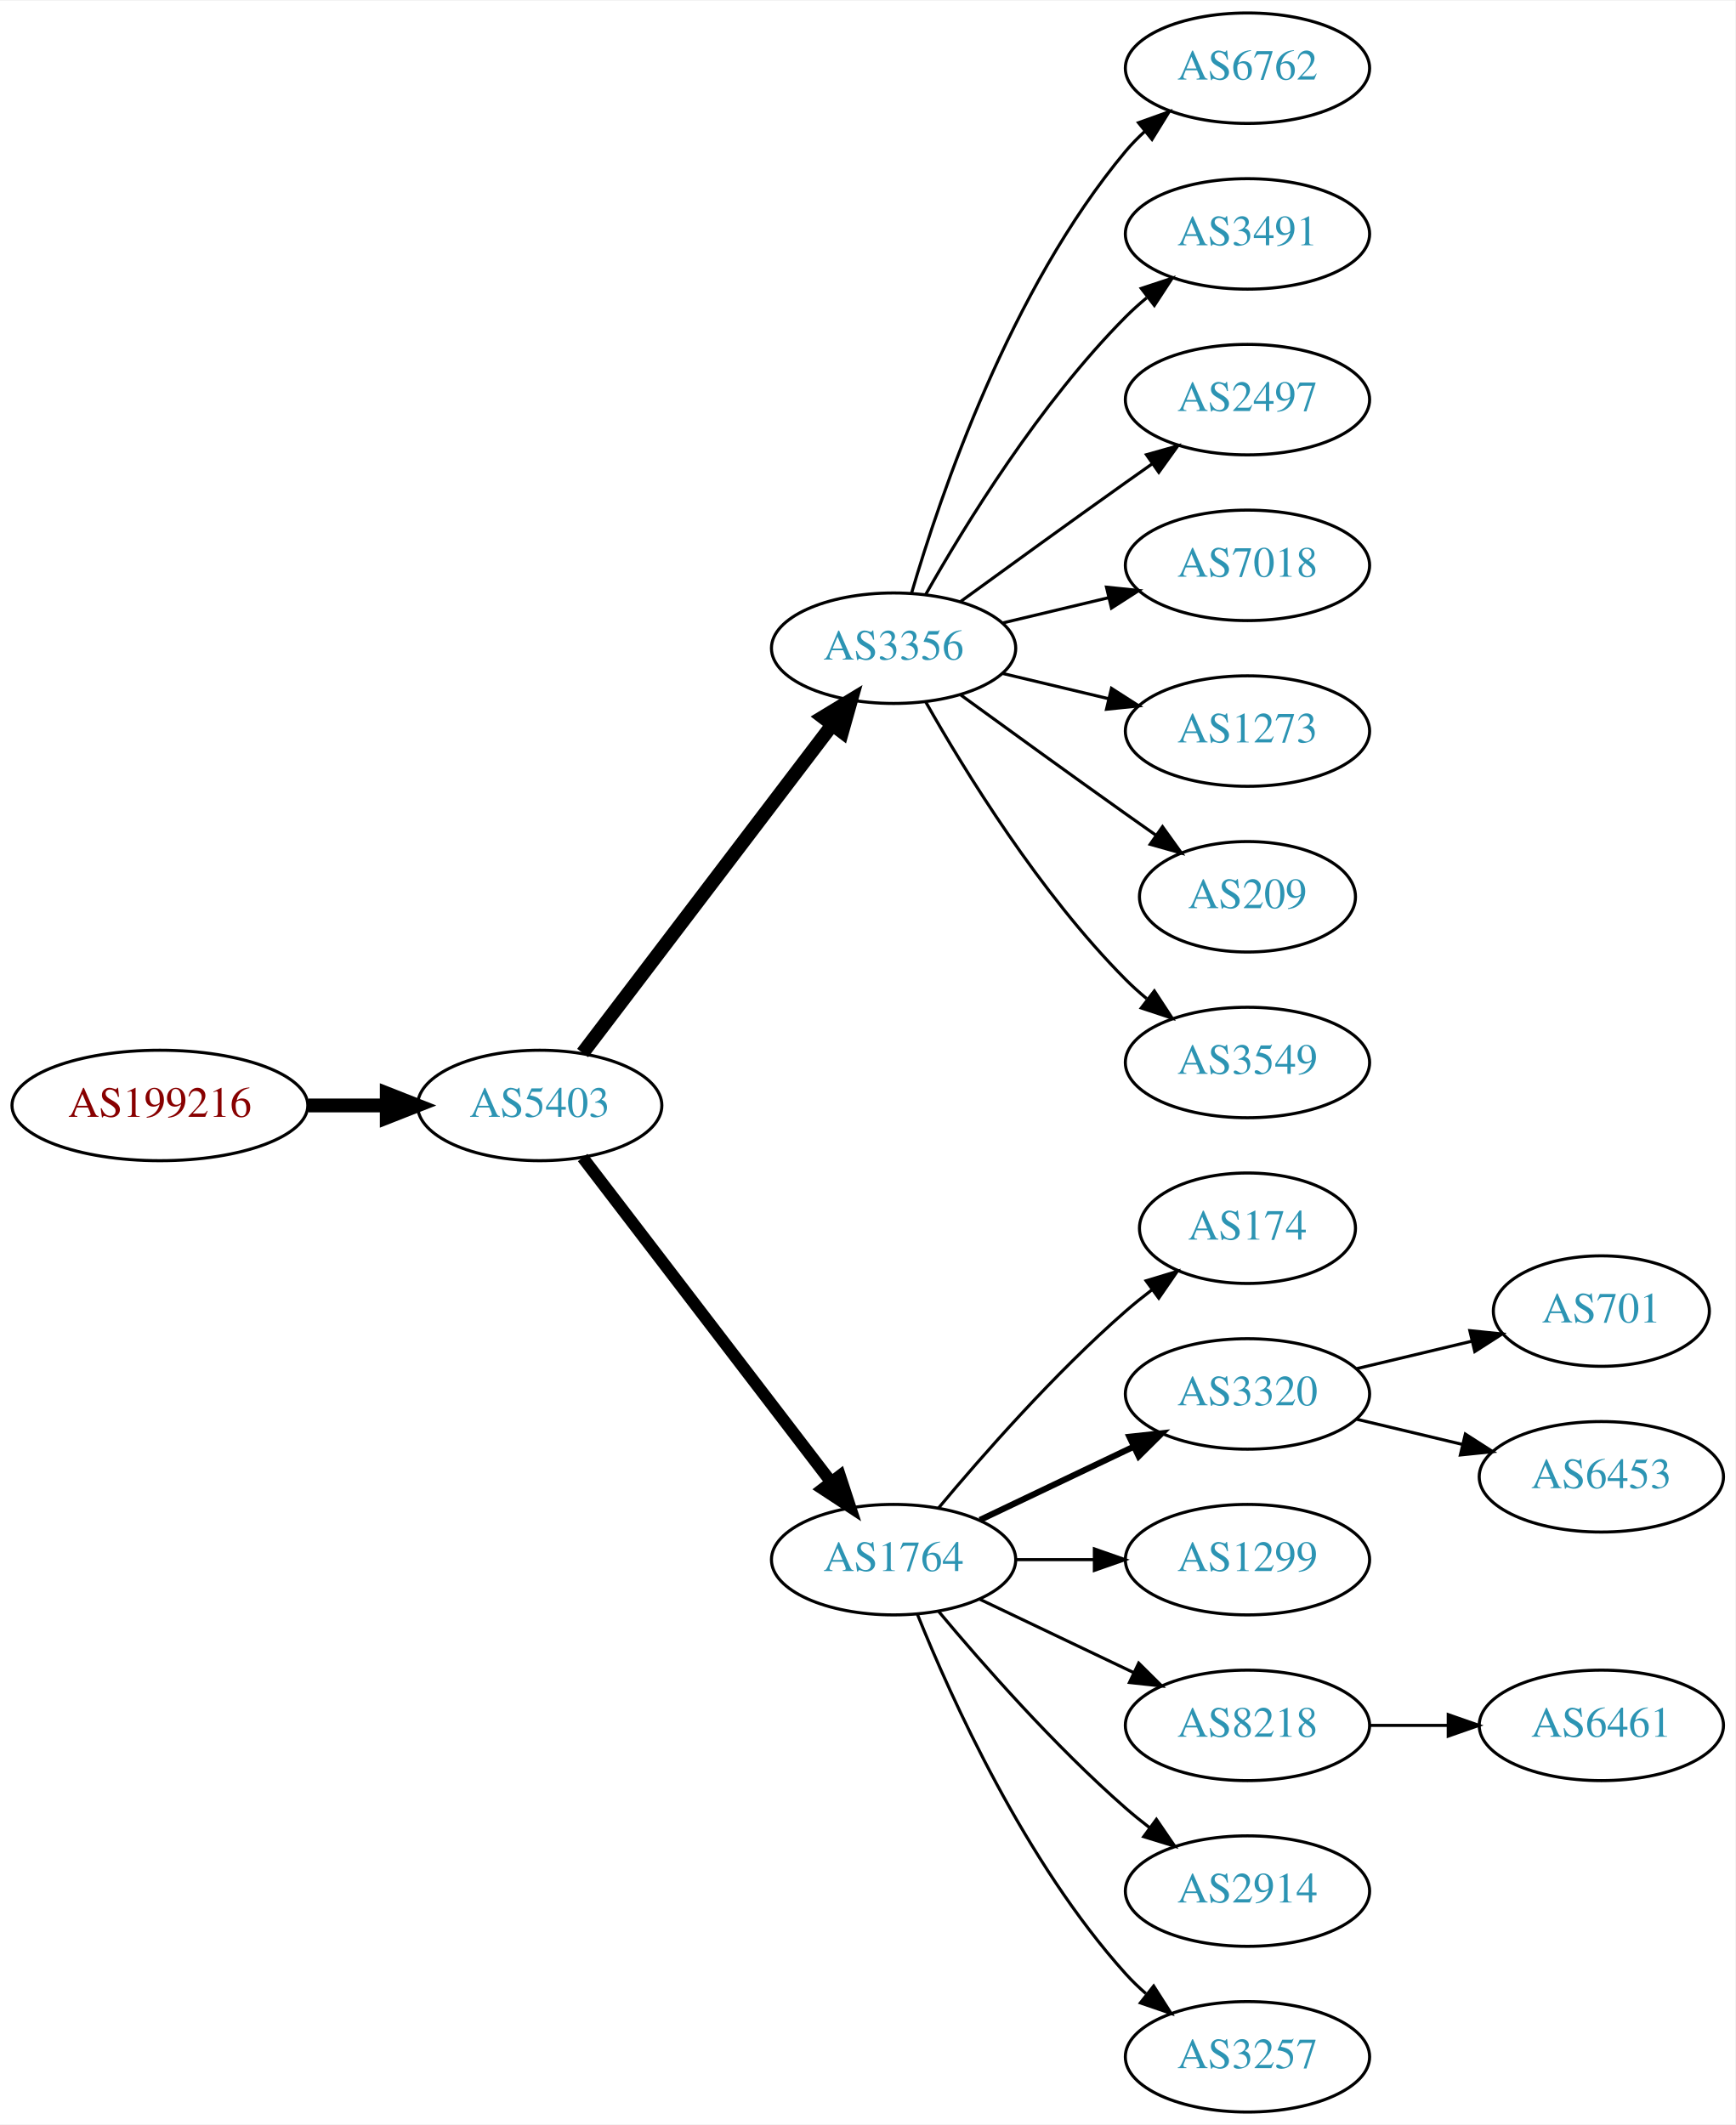
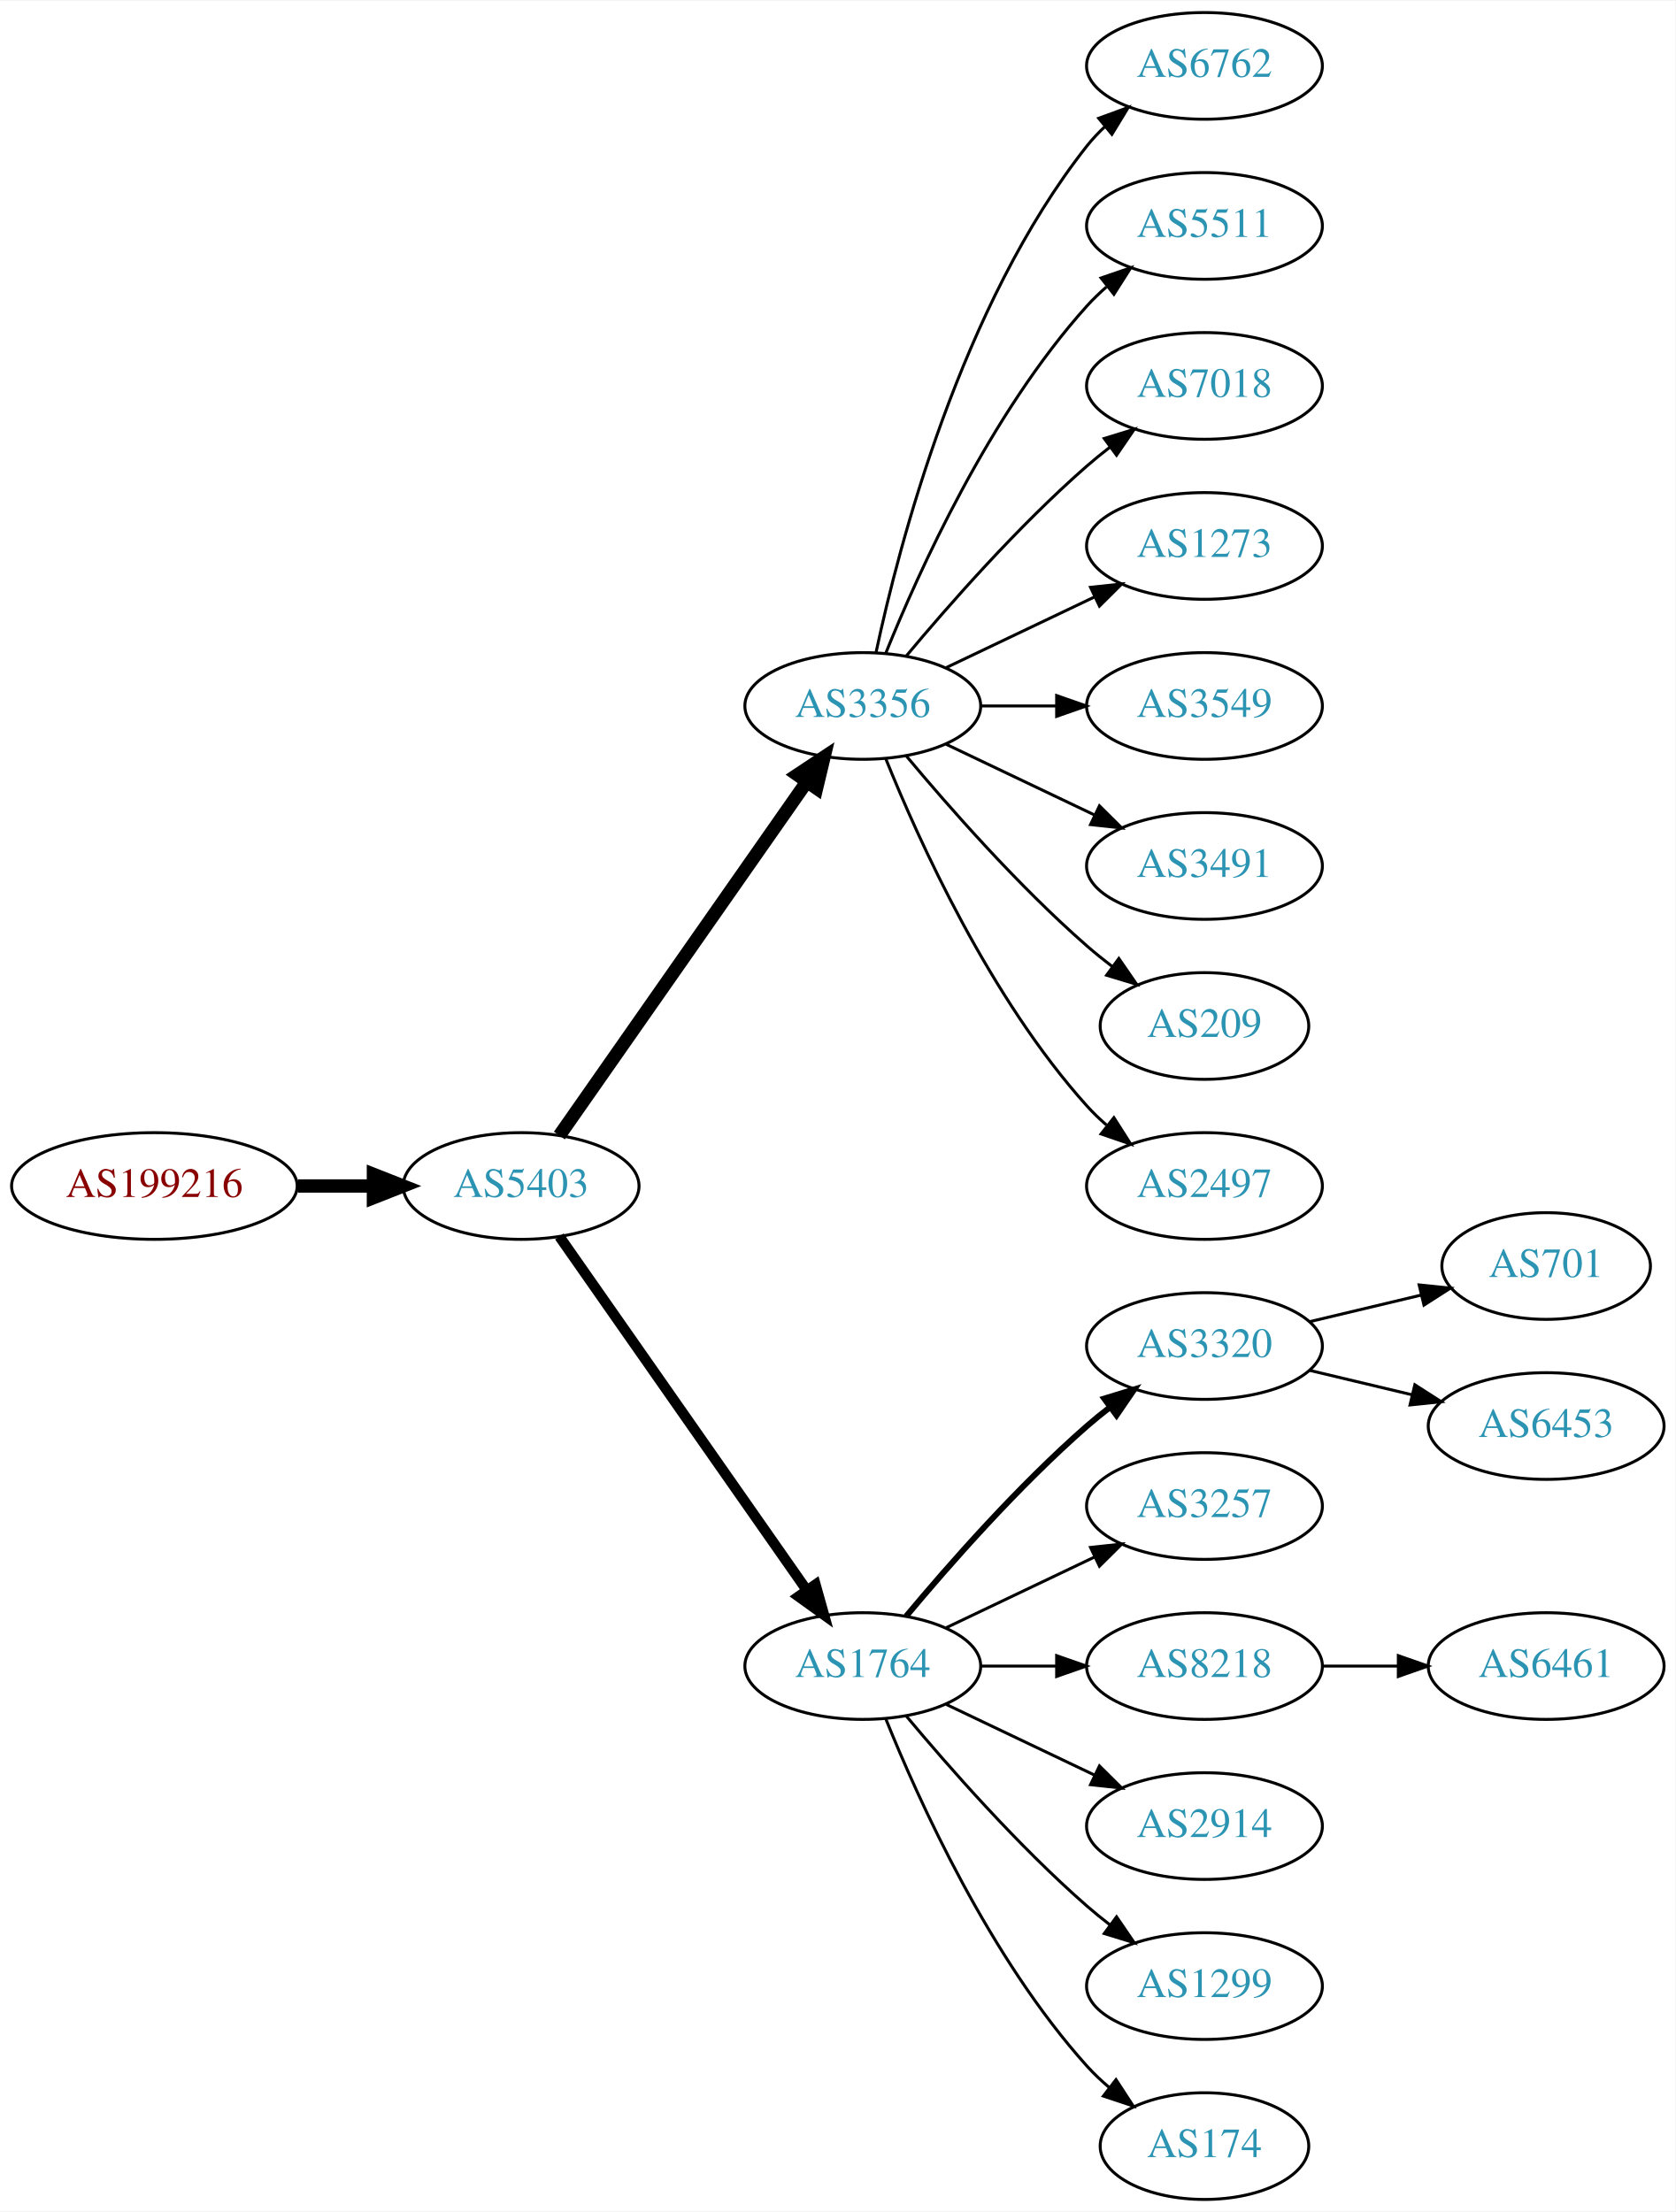
- <svg xmlns="http://www.w3.org/2000/svg" xmlns:xlink="http://www.w3.org/1999/xlink" width="565pt" height="692pt" viewBox="0.00 0.00 565.36 692.00">
-   <g id="graph0" class="graph" transform="scale(1 1) rotate(0) translate(4 688)">
-     <polygon fill="white" stroke="none" points="-4,4 -4,-688 561.363,-688 561.363,4 -4,4" />
+ <svg xmlns="http://www.w3.org/2000/svg" xmlns:xlink="http://www.w3.org/1999/xlink" width="565pt" height="746pt" viewBox="0.00 0.00 565.36 746.00">
+   <g id="graph0" class="graph" transform="scale(1 1) rotate(0) translate(4 742)">
+     <polygon fill="white" stroke="none" points="-4,4 -4,-742 561.363,-742 561.363,4 -4,4" />
    <g id="node1" class="node">
      <g id="a_node1">
        <a xlink:href="/asn/199216" xlink:title="AS199216 ~ Compass-Verlag GmbH [AT]">
-           <ellipse fill="#ffffff" stroke="black" cx="48.096" cy="-328" rx="48.192" ry="18" />
-           <text text-anchor="middle" x="48.096" y="-324.3" font-family="Times,serif" font-size="14.00" fill="#880000">AS199216</text>
+           <ellipse fill="#ffffff" stroke="black" cx="48.096" cy="-342" rx="48.192" ry="18" />
+           <text text-anchor="middle" x="48.096" y="-338.3" font-family="Times,serif" font-size="14.00" fill="#880000">AS199216</text>
        </a>
      </g>
    </g>
    <g id="node2" class="node">
      <g id="a_node2">
        <a xlink:href="/asn/5403" xlink:title="AS5403 ~ AS5403 [AT]">
-           <ellipse fill="#ffffff" stroke="black" cx="171.838" cy="-328" rx="39.794" ry="18" />
-           <text text-anchor="middle" x="171.838" y="-324.3" font-family="Times,serif" font-size="14.00" fill="#2c94b3">AS5403</text>
+           <ellipse fill="#ffffff" stroke="black" cx="171.838" cy="-342" rx="39.794" ry="18" />
+           <text text-anchor="middle" x="171.838" y="-338.3" font-family="Times,serif" font-size="14.00" fill="#2c94b3">AS5403</text>
        </a>
      </g>
    </g>
    <g id="edge1" class="edge">
-       <path fill="none" stroke="black" stroke-width="4.5" d="M96.513,-328C104.867,-328 113.577,-328 121.969,-328" />
-       <polygon fill="black" stroke="black" stroke-width="4.5" points="122.004,-331.938 132.004,-328 122.004,-324.063 122.004,-331.938" />
+       <path fill="none" stroke="black" stroke-width="4.5" d="M96.513,-342C104.867,-342 113.577,-342 121.969,-342" />
+       <polygon fill="black" stroke="black" stroke-width="4.5" points="122.004,-345.938 132.004,-342 122.004,-338.063 122.004,-345.938" />
    </g>
    <g id="node3" class="node">
      <g id="a_node3">
        <a xlink:href="/asn/3356" xlink:title="AS3356 ~ Level 3 Parent, LLC [US]">
-           <ellipse fill="#ffffff" stroke="black" cx="287.131" cy="-477" rx="39.794" ry="18" />
-           <text text-anchor="middle" x="287.131" y="-473.3" font-family="Times,serif" font-size="14.00" fill="#2c94b3">AS3356</text>
+           <ellipse fill="#ffffff" stroke="black" cx="287.131" cy="-504" rx="39.794" ry="18" />
+           <text text-anchor="middle" x="287.131" y="-500.3" font-family="Times,serif" font-size="14.00" fill="#2c94b3">AS3356</text>
        </a>
      </g>
    </g>
    <g id="edge2" class="edge">
-       <path fill="none" stroke="black" stroke-width="4.5" d="M185.834,-345.092C205.81,-371.364 244.161,-421.802 267.217,-452.125" />
-       <polygon fill="black" stroke="black" stroke-width="4.5" points="264.099,-454.53 273.286,-460.107 270.368,-449.764 264.099,-454.53" />
+       <path fill="none" stroke="black" stroke-width="4.5" d="M184.748,-359.031C204.67,-387.517 244.859,-444.985 268.209,-478.374" />
+       <polygon fill="black" stroke="black" stroke-width="4.5" points="265.082,-480.772 274.039,-486.71 271.535,-476.258 265.082,-480.772" />
    </g>
    <g id="node4" class="node">
      <g id="a_node4">
        <a xlink:href="/asn/1764" xlink:title="AS1764 ~ NEXTLAYER-AS [AT]">
          <ellipse fill="#ffffff" stroke="black" cx="287.131" cy="-180" rx="39.794" ry="18" />
          <text text-anchor="middle" x="287.131" y="-176.3" font-family="Times,serif" font-size="14.00" fill="#2c94b3">AS1764</text>
        </a>
      </g>
    </g>
    <g id="edge3" class="edge">
-       <path fill="none" stroke="black" stroke-width="3.938" d="M185.834,-311.023C205.704,-285.066 243.753,-235.36 266.848,-205.191" />
-       <polygon fill="black" stroke="black" stroke-width="3.938" points="269.638,-207.303 272.937,-197.235 264.08,-203.048 269.638,-207.303" />
+       <path fill="none" stroke="black" stroke-width="3.5" d="M184.748,-324.969C204.67,-296.483 244.859,-239.015 268.209,-205.626" />
+       <polygon fill="black" stroke="black" stroke-width="3.5" points="271.176,-207.491 274.039,-197.29 265.44,-203.479 271.176,-207.491" />
+     </g>
+     <g id="node5" class="node">
+       <g id="a_node5">
+         <a xlink:href="/asn/6762" xlink:title="AS6762 ~ TELECOM ITALIA SPARKLE S.p.A. [IT]">
+           <ellipse fill="#ffffff" stroke="black" cx="402.424" cy="-720" rx="39.794" ry="18" />
+           <text text-anchor="middle" x="402.424" y="-716.3" font-family="Times,serif" font-size="14.00" fill="#2c94b3">AS6762</text>
+         </a>
+       </g>
+     </g>
+     <g id="edge4" class="edge">
+       <path fill="none" stroke="black" d="M291.621,-522.16C299.252,-558.03 320.244,-639.155 362.777,-693 364.585,-695.288 366.638,-697.462 368.832,-699.51" />
+       <polygon fill="black" stroke="black" points="366.743,-702.323 376.692,-705.966 371.186,-696.914 366.743,-702.323" />
+     </g>
+     <g id="node6" class="node">
+       <g id="a_node6">
+         <a xlink:href="/asn/5511" xlink:title="AS5511 ~ Orange S.A. [FR]">
+           <ellipse fill="#ffffff" stroke="black" cx="402.424" cy="-666" rx="39.794" ry="18" />
+           <text text-anchor="middle" x="402.424" y="-662.3" font-family="Times,serif" font-size="14.00" fill="#2c94b3">AS5511</text>
+         </a>
+       </g>
+     </g>
+     <g id="edge5" class="edge">
+       <path fill="none" stroke="black" d="M294.879,-521.787C305.93,-549.243 329.983,-602.578 362.777,-639 364.78,-641.224 366.999,-643.363 369.331,-645.397" />
+       <polygon fill="black" stroke="black" points="367.529,-648.433 377.55,-651.873 371.862,-642.935 367.529,-648.433" />
+     </g>
+     <g id="node7" class="node">
+       <g id="a_node7">
+         <a xlink:href="/asn/7018" xlink:title="AS7018 ~ AT&amp;T Services, Inc. [US]">
+           <ellipse fill="#ffffff" stroke="black" cx="402.424" cy="-612" rx="39.794" ry="18" />
+           <text text-anchor="middle" x="402.424" y="-608.3" font-family="Times,serif" font-size="14.00" fill="#2c94b3">AS7018</text>
+         </a>
+       </g>
+     </g>
+     <g id="edge6" class="edge">
+       <path fill="none" stroke="black" d="M301.761,-520.817C316.044,-537.929 339.59,-564.745 362.777,-585 365.243,-587.154 367.882,-589.294 370.579,-591.372" />
+       <polygon fill="black" stroke="black" points="368.604,-594.264 378.733,-597.37 372.752,-588.625 368.604,-594.264" />
+     </g>
+     <g id="node8" class="node">
+       <g id="a_node8">
+         <a xlink:href="/asn/1273" xlink:title="AS1273 ~ Vodafone Group PLC [EU]">
+           <ellipse fill="#ffffff" stroke="black" cx="402.424" cy="-558" rx="39.794" ry="18" />
+           <text text-anchor="middle" x="402.424" y="-554.3" font-family="Times,serif" font-size="14.00" fill="#2c94b3">AS1273</text>
+         </a>
+       </g>
+     </g>
+     <g id="edge7" class="edge">
+       <path fill="none" stroke="black" d="M315.267,-516.934C330.261,-524.081 349.082,-533.052 365.306,-540.785" />
+       <polygon fill="black" stroke="black" points="363.976,-544.028 374.509,-545.171 366.988,-537.709 363.976,-544.028" />
+     </g>
+     <g id="node9" class="node">
+       <g id="a_node9">
+         <a xlink:href="/asn/3549" xlink:title="AS3549 ~ Level 3 Parent, LLC [US]">
+           <ellipse fill="#ffffff" stroke="black" cx="402.424" cy="-504" rx="39.794" ry="18" />
+           <text text-anchor="middle" x="402.424" y="-500.3" font-family="Times,serif" font-size="14.00" fill="#2c94b3">AS3549</text>
+         </a>
+       </g>
+     </g>
+     <g id="edge8" class="edge">
+       <path fill="none" stroke="black" d="M326.803,-504C335.006,-504 343.77,-504 352.302,-504" />
+       <polygon fill="black" stroke="black" points="352.541,-507.5 362.541,-504 352.541,-500.5 352.541,-507.5" />
+     </g>
+     <g id="node10" class="node">
+       <g id="a_node10">
+         <a xlink:href="/asn/3491" xlink:title="AS3491 ~ PCCW Global, Inc. [US]">
+           <ellipse fill="#ffffff" stroke="black" cx="402.424" cy="-450" rx="39.794" ry="18" />
+           <text text-anchor="middle" x="402.424" y="-446.3" font-family="Times,serif" font-size="14.00" fill="#2c94b3">AS3491</text>
+         </a>
+       </g>
+     </g>
+     <g id="edge9" class="edge">
+       <path fill="none" stroke="black" d="M315.267,-491.066C330.261,-483.919 349.082,-474.948 365.306,-467.215" />
+       <polygon fill="black" stroke="black" points="366.988,-470.291 374.509,-462.829 363.976,-463.972 366.988,-470.291" />
    </g>
    <g id="node11" class="node">
      <g id="a_node11">
-         <a xlink:href="/asn/6762" xlink:title="AS6762 ~ TELECOM ITALIA SPARKLE S.p.A. [IT]">
-           <ellipse fill="#ffffff" stroke="black" cx="402.424" cy="-666" rx="39.794" ry="18" />
-           <text text-anchor="middle" x="402.424" y="-662.3" font-family="Times,serif" font-size="14.00" fill="#2c94b3">AS6762</text>
-         </a>
-       </g>
-     </g>
-     <g id="edge10" class="edge">
-       <path fill="none" stroke="black" d="M293.005,-495.002C302.319,-526.844 325.136,-593.981 362.777,-639 364.648,-641.237 366.746,-643.374 368.972,-645.396" />
-       <polygon fill="black" stroke="black" points="366.916,-648.234 376.891,-651.804 371.319,-642.793 366.916,-648.234" />
-     </g>
-     <g id="node12" class="node">
-       <g id="a_node12">
-         <a xlink:href="/asn/3491" xlink:title="AS3491 ~ PCCW Global, Inc. [US]">
-           <ellipse fill="#ffffff" stroke="black" cx="402.424" cy="-612" rx="39.794" ry="18" />
-           <text text-anchor="middle" x="402.424" y="-608.3" font-family="Times,serif" font-size="14.00" fill="#2c94b3">AS3491</text>
-         </a>
-       </g>
-     </g>
-     <g id="edge11" class="edge">
-       <path fill="none" stroke="black" d="M297.591,-494.49C310.373,-517.096 334.805,-556.886 362.777,-585 364.888,-587.121 367.184,-589.188 369.57,-591.171" />
-       <polygon fill="black" stroke="black" points="367.822,-594.242 377.885,-597.556 372.085,-588.69 367.822,-594.242" />
-     </g>
-     <g id="node13" class="node">
-       <g id="a_node13">
-         <a xlink:href="/asn/2497" xlink:title="AS2497 ~ Internet Initiative Japan Inc. [JP]">
-           <ellipse fill="#ffffff" stroke="black" cx="402.424" cy="-558" rx="39.794" ry="18" />
-           <text text-anchor="middle" x="402.424" y="-554.3" font-family="Times,serif" font-size="14.00" fill="#2c94b3">AS2497</text>
-         </a>
-       </g>
-     </g>
-     <g id="edge12" class="edge">
-       <path fill="none" stroke="black" d="M308.979,-492.222C323.913,-503.091 344.527,-518.025 362.777,-531 365.598,-533.005 368.541,-535.085 371.489,-537.159" />
-       <polygon fill="black" stroke="black" points="369.516,-540.05 379.714,-542.926 373.535,-534.319 369.516,-540.05" />
-     </g>
-     <g id="node14" class="node">
-       <g id="a_node14">
-         <a xlink:href="/asn/7018" xlink:title="AS7018 ~ AT&amp;T Services, Inc. [US]">
-           <ellipse fill="#ffffff" stroke="black" cx="402.424" cy="-504" rx="39.794" ry="18" />
-           <text text-anchor="middle" x="402.424" y="-500.3" font-family="Times,serif" font-size="14.00" fill="#2c94b3">AS7018</text>
-         </a>
-       </g>
-     </g>
-     <g id="edge13" class="edge">
-       <path fill="none" stroke="black" d="M322.738,-485.248C333.609,-487.838 345.764,-490.735 357.206,-493.462" />
-       <polygon fill="black" stroke="black" points="356.49,-496.889 367.029,-495.803 358.112,-490.08 356.49,-496.889" />
-     </g>
-     <g id="node15" class="node">
-       <g id="a_node15">
-         <a xlink:href="/asn/1273" xlink:title="AS1273 ~ Vodafone Group PLC [EU]">
-           <ellipse fill="#ffffff" stroke="black" cx="402.424" cy="-450" rx="39.794" ry="18" />
-           <text text-anchor="middle" x="402.424" y="-446.3" font-family="Times,serif" font-size="14.00" fill="#2c94b3">AS1273</text>
-         </a>
-       </g>
-     </g>
-     <g id="edge14" class="edge">
-       <path fill="none" stroke="black" d="M322.738,-468.752C333.609,-466.162 345.764,-463.265 357.206,-460.538" />
-       <polygon fill="black" stroke="black" points="358.112,-463.92 367.029,-458.197 356.49,-457.111 358.112,-463.92" />
-     </g>
-     <g id="node16" class="node">
-       <g id="a_node16">
        <a xlink:href="/asn/209" xlink:title="AS209 ~ CenturyLink Communications, LLC [US]">
          <ellipse fill="#ffffff" stroke="black" cx="402.424" cy="-396" rx="35.194" ry="18" />
          <text text-anchor="middle" x="402.424" y="-392.3" font-family="Times,serif" font-size="14.00" fill="#2c94b3">AS209</text>
        </a>
      </g>
    </g>
+     <g id="edge10" class="edge">
+       <path fill="none" stroke="black" d="M301.761,-487.183C316.044,-470.071 339.59,-443.255 362.777,-423 365.447,-420.668 368.32,-418.352 371.25,-416.114" />
+       <polygon fill="black" stroke="black" points="373.528,-418.784 379.542,-410.061 369.401,-413.13 373.528,-418.784" />
+     </g>
+     <g id="node12" class="node">
+       <g id="a_node12">
+         <a xlink:href="/asn/2497" xlink:title="AS2497 ~ Internet Initiative Japan Inc. [JP]">
+           <ellipse fill="#ffffff" stroke="black" cx="402.424" cy="-342" rx="39.794" ry="18" />
+           <text text-anchor="middle" x="402.424" y="-338.3" font-family="Times,serif" font-size="14.00" fill="#2c94b3">AS2497</text>
+         </a>
+       </g>
+     </g>
+     <g id="edge11" class="edge">
+       <path fill="none" stroke="black" d="M294.879,-486.213C305.93,-458.757 329.983,-405.422 362.777,-369 364.78,-366.776 366.999,-364.637 369.331,-362.603" />
+       <polygon fill="black" stroke="black" points="371.862,-365.065 377.55,-356.127 367.529,-359.567 371.862,-365.065" />
+     </g>
+     <g id="node13" class="node">
+       <g id="a_node13">
+         <a xlink:href="/asn/3320" xlink:title="AS3320 ~ DTAG [DE]">
+           <ellipse fill="#ffffff" stroke="black" cx="402.424" cy="-288" rx="39.794" ry="18" />
+           <text text-anchor="middle" x="402.424" y="-284.3" font-family="Times,serif" font-size="14.00" fill="#2c94b3">AS3320</text>
+         </a>
+       </g>
+     </g>
+     <g id="edge12" class="edge">
+       <path fill="none" stroke="black" stroke-width="2" d="M301.761,-196.817C316.044,-213.929 339.59,-240.745 362.777,-261 365.243,-263.154 367.882,-265.294 370.579,-267.372" />
+       <polygon fill="black" stroke="black" stroke-width="2" points="368.604,-270.264 378.733,-273.37 372.752,-264.625 368.604,-270.264" />
+     </g>
+     <g id="node14" class="node">
+       <g id="a_node14">
+         <a xlink:href="/asn/3257" xlink:title="AS3257 ~ GTT [DE]">
+           <ellipse fill="#ffffff" stroke="black" cx="402.424" cy="-234" rx="39.794" ry="18" />
+           <text text-anchor="middle" x="402.424" y="-230.3" font-family="Times,serif" font-size="14.00" fill="#2c94b3">AS3257</text>
+         </a>
+       </g>
+     </g>
+     <g id="edge13" class="edge">
+       <path fill="none" stroke="black" d="M315.267,-192.934C330.261,-200.081 349.082,-209.052 365.306,-216.785" />
+       <polygon fill="black" stroke="black" points="363.976,-220.028 374.509,-221.171 366.988,-213.709 363.976,-220.028" />
+     </g>
+     <g id="node15" class="node">
+       <g id="a_node15">
+         <a xlink:href="/asn/8218" xlink:title="AS8218 ~ legacy Neotelecoms [FR]">
+           <ellipse fill="#ffffff" stroke="black" cx="402.424" cy="-180" rx="39.794" ry="18" />
+           <text text-anchor="middle" x="402.424" y="-176.3" font-family="Times,serif" font-size="14.00" fill="#2c94b3">AS8218</text>
+         </a>
+       </g>
+     </g>
+     <g id="edge14" class="edge">
+       <path fill="none" stroke="black" d="M326.803,-180C335.006,-180 343.77,-180 352.302,-180" />
+       <polygon fill="black" stroke="black" points="352.541,-183.5 362.541,-180 352.541,-176.5 352.541,-183.5" />
+     </g>
+     <g id="node16" class="node">
+       <g id="a_node16">
+         <a xlink:href="/asn/2914" xlink:title="AS2914 ~ NTT America, Inc. [US]">
+           <ellipse fill="#ffffff" stroke="black" cx="402.424" cy="-126" rx="39.794" ry="18" />
+           <text text-anchor="middle" x="402.424" y="-122.3" font-family="Times,serif" font-size="14.00" fill="#2c94b3">AS2914</text>
+         </a>
+       </g>
+     </g>
    <g id="edge15" class="edge">
-       <path fill="none" stroke="black" d="M308.979,-461.778C323.913,-450.909 344.527,-435.975 362.777,-423 365.988,-420.718 369.357,-418.339 372.711,-415.982" />
-       <polygon fill="black" stroke="black" points="374.74,-418.834 380.922,-410.23 370.723,-413.101 374.74,-418.834" />
+       <path fill="none" stroke="black" d="M315.267,-167.066C330.261,-159.919 349.082,-150.948 365.306,-143.215" />
+       <polygon fill="black" stroke="black" points="366.988,-146.291 374.509,-138.829 363.976,-139.972 366.988,-146.291" />
    </g>
    <g id="node17" class="node">
      <g id="a_node17">
-         <a xlink:href="/asn/3549" xlink:title="AS3549 ~ Level 3 Parent, LLC [US]">
-           <ellipse fill="#ffffff" stroke="black" cx="402.424" cy="-342" rx="39.794" ry="18" />
-           <text text-anchor="middle" x="402.424" y="-338.3" font-family="Times,serif" font-size="14.00" fill="#2c94b3">AS3549</text>
+         <a xlink:href="/asn/1299" xlink:title="AS1299 ~ Telia Carrier [EU]">
+           <ellipse fill="#ffffff" stroke="black" cx="402.424" cy="-72" rx="39.794" ry="18" />
+           <text text-anchor="middle" x="402.424" y="-68.3" font-family="Times,serif" font-size="14.00" fill="#2c94b3">AS1299</text>
        </a>
      </g>
    </g>
    <g id="edge16" class="edge">
-       <path fill="none" stroke="black" d="M297.591,-459.51C310.373,-436.904 334.805,-397.114 362.777,-369 364.888,-366.879 367.184,-364.812 369.57,-362.829" />
-       <polygon fill="black" stroke="black" points="372.085,-365.31 377.885,-356.444 367.822,-359.758 372.085,-365.31" />
-     </g>
-     <g id="node5" class="node">
-       <g id="a_node5">
-         <a xlink:href="/asn/174" xlink:title="AS174 ~ Cogent Communications [US]">
-           <ellipse fill="#ffffff" stroke="black" cx="402.424" cy="-288" rx="35.194" ry="18" />
-           <text text-anchor="middle" x="402.424" y="-284.3" font-family="Times,serif" font-size="14.00" fill="#2c94b3">AS174</text>
-         </a>
-       </g>
-     </g>
-     <g id="edge4" class="edge">
-       <path fill="none" stroke="black" d="M301.761,-196.817C316.044,-213.929 339.59,-240.745 362.777,-261 365.447,-263.332 368.32,-265.648 371.25,-267.886" />
-       <polygon fill="black" stroke="black" points="369.401,-270.87 379.542,-273.939 373.528,-265.216 369.401,-270.87" />
-     </g>
-     <g id="node6" class="node">
-       <g id="a_node6">
-         <a xlink:href="/asn/3320" xlink:title="AS3320 ~ DTAG [DE]">
-           <ellipse fill="#ffffff" stroke="black" cx="402.424" cy="-234" rx="39.794" ry="18" />
-           <text text-anchor="middle" x="402.424" y="-230.3" font-family="Times,serif" font-size="14.00" fill="#2c94b3">AS3320</text>
-         </a>
-       </g>
-     </g>
-     <g id="edge5" class="edge">
-       <path fill="none" stroke="black" stroke-width="2" d="M315.267,-192.934C330.261,-200.081 349.082,-209.052 365.306,-216.785" />
-       <polygon fill="black" stroke="black" stroke-width="2" points="363.976,-220.028 374.509,-221.171 366.988,-213.709 363.976,-220.028" />
-     </g>
-     <g id="node7" class="node">
-       <g id="a_node7">
-         <a xlink:href="/asn/1299" xlink:title="AS1299 ~ Telia Carrier [EU]">
-           <ellipse fill="#ffffff" stroke="black" cx="402.424" cy="-180" rx="39.794" ry="18" />
-           <text text-anchor="middle" x="402.424" y="-176.3" font-family="Times,serif" font-size="14.00" fill="#2c94b3">AS1299</text>
-         </a>
-       </g>
-     </g>
-     <g id="edge6" class="edge">
-       <path fill="none" stroke="black" d="M326.803,-180C335.006,-180 343.77,-180 352.302,-180" />
-       <polygon fill="black" stroke="black" points="352.541,-183.5 362.541,-180 352.541,-176.5 352.541,-183.5" />
-     </g>
-     <g id="node8" class="node">
-       <g id="a_node8">
-         <a xlink:href="/asn/8218" xlink:title="AS8218 ~ legacy Neotelecoms [FR]">
-           <ellipse fill="#ffffff" stroke="black" cx="402.424" cy="-126" rx="39.794" ry="18" />
-           <text text-anchor="middle" x="402.424" y="-122.3" font-family="Times,serif" font-size="14.00" fill="#2c94b3">AS8218</text>
-         </a>
-       </g>
-     </g>
-     <g id="edge7" class="edge">
-       <path fill="none" stroke="black" d="M315.267,-167.066C330.261,-159.919 349.082,-150.948 365.306,-143.215" />
-       <polygon fill="black" stroke="black" points="366.988,-146.291 374.509,-138.829 363.976,-139.972 366.988,-146.291" />
-     </g>
-     <g id="node9" class="node">
-       <g id="a_node9">
-         <a xlink:href="/asn/2914" xlink:title="AS2914 ~ NTT America, Inc. [US]">
-           <ellipse fill="#ffffff" stroke="black" cx="402.424" cy="-72" rx="39.794" ry="18" />
-           <text text-anchor="middle" x="402.424" y="-68.3" font-family="Times,serif" font-size="14.00" fill="#2c94b3">AS2914</text>
-         </a>
-       </g>
-     </g>
-     <g id="edge8" class="edge">
      <path fill="none" stroke="black" d="M301.761,-163.183C316.044,-146.071 339.59,-119.255 362.777,-99 365.243,-96.846 367.882,-94.706 370.579,-92.628" />
      <polygon fill="black" stroke="black" points="372.752,-95.375 378.733,-86.63 368.604,-89.736 372.752,-95.375" />
    </g>
-     <g id="node10" class="node">
-       <g id="a_node10">
-         <a xlink:href="/asn/3257" xlink:title="AS3257 ~ GTT [DE]">
-           <ellipse fill="#ffffff" stroke="black" cx="402.424" cy="-18" rx="39.794" ry="18" />
-           <text text-anchor="middle" x="402.424" y="-14.3" font-family="Times,serif" font-size="14.00" fill="#2c94b3">AS3257</text>
-         </a>
-       </g>
-     </g>
-     <g id="edge9" class="edge">
-       <path fill="none" stroke="black" d="M294.879,-162.213C305.93,-134.757 329.983,-81.422 362.777,-45 364.78,-42.776 366.999,-40.637 369.331,-38.603" />
-       <polygon fill="black" stroke="black" points="371.862,-41.065 377.55,-32.127 367.529,-35.567 371.862,-41.065" />
-     </g>
    <g id="node18" class="node">
      <g id="a_node18">
-         <a xlink:href="/asn/701" xlink:title="AS701 ~ UUNET [US]">
-           <ellipse fill="#ffffff" stroke="black" cx="517.717" cy="-261" rx="35.194" ry="18" />
-           <text text-anchor="middle" x="517.717" y="-257.3" font-family="Times,serif" font-size="14.00" fill="#2c94b3">AS701</text>
+         <a xlink:href="/asn/174" xlink:title="AS174 ~ Cogent Communications [US]">
+           <ellipse fill="#ffffff" stroke="black" cx="402.424" cy="-18" rx="35.194" ry="18" />
+           <text text-anchor="middle" x="402.424" y="-14.3" font-family="Times,serif" font-size="14.00" fill="#2c94b3">AS174</text>
        </a>
      </g>
    </g>
    <g id="edge17" class="edge">
-       <path fill="none" stroke="black" d="M438.031,-242.248C449.826,-245.058 463.13,-248.229 475.398,-251.153" />
-       <polygon fill="black" stroke="black" points="474.864,-254.624 485.403,-253.537 476.487,-247.814 474.864,-254.624" />
+       <path fill="none" stroke="black" d="M294.879,-162.213C305.93,-134.757 329.983,-81.422 362.777,-45 365.093,-42.428 367.698,-39.969 370.433,-37.657" />
+       <polygon fill="black" stroke="black" points="372.572,-40.428 378.357,-31.552 368.299,-34.883 372.572,-40.428" />
    </g>
    <g id="node19" class="node">
      <g id="a_node19">
-         <a xlink:href="/asn/6453" xlink:title="AS6453 ~ TATA COMMUNICATIONS (AMERICA) INC [US]">
-           <ellipse fill="#ffffff" stroke="black" cx="517.717" cy="-207" rx="39.794" ry="18" />
-           <text text-anchor="middle" x="517.717" y="-203.3" font-family="Times,serif" font-size="14.00" fill="#2c94b3">AS6453</text>
+         <a xlink:href="/asn/701" xlink:title="AS701 ~ UUNET [US]">
+           <ellipse fill="#ffffff" stroke="black" cx="517.717" cy="-315" rx="35.194" ry="18" />
+           <text text-anchor="middle" x="517.717" y="-311.3" font-family="Times,serif" font-size="14.00" fill="#2c94b3">AS701</text>
        </a>
      </g>
    </g>
    <g id="edge18" class="edge">
-       <path fill="none" stroke="black" d="M438.031,-225.752C448.902,-223.162 461.057,-220.265 472.499,-217.538" />
-       <polygon fill="black" stroke="black" points="473.405,-220.92 482.322,-215.197 471.783,-214.111 473.405,-220.92" />
+       <path fill="none" stroke="black" d="M438.031,-296.248C449.826,-299.058 463.13,-302.229 475.398,-305.153" />
+       <polygon fill="black" stroke="black" points="474.864,-308.624 485.403,-307.537 476.487,-301.814 474.864,-308.624" />
    </g>
    <g id="node20" class="node">
      <g id="a_node20">
+         <a xlink:href="/asn/6453" xlink:title="AS6453 ~ TATA COMMUNICATIONS (AMERICA) INC [US]">
+           <ellipse fill="#ffffff" stroke="black" cx="517.717" cy="-261" rx="39.794" ry="18" />
+           <text text-anchor="middle" x="517.717" y="-257.3" font-family="Times,serif" font-size="14.00" fill="#2c94b3">AS6453</text>
+         </a>
+       </g>
+     </g>
+     <g id="edge19" class="edge">
+       <path fill="none" stroke="black" d="M438.031,-279.752C448.902,-277.162 461.057,-274.265 472.499,-271.538" />
+       <polygon fill="black" stroke="black" points="473.405,-274.92 482.322,-269.197 471.783,-268.111 473.405,-274.92" />
+     </g>
+     <g id="node21" class="node">
+       <g id="a_node21">
        <a xlink:href="/asn/6461" xlink:title="AS6461 ~ Zayo Bandwidth [US]">
-           <ellipse fill="#ffffff" stroke="black" cx="517.717" cy="-126" rx="39.794" ry="18" />
-           <text text-anchor="middle" x="517.717" y="-122.3" font-family="Times,serif" font-size="14.00" fill="#2c94b3">AS6461</text>
-         </a>
-       </g>
-     </g>
-     <g id="edge19" class="edge">
-       <path fill="none" stroke="black" d="M442.096,-126C450.299,-126 459.063,-126 467.595,-126" />
-       <polygon fill="black" stroke="black" points="467.834,-129.5 477.834,-126 467.834,-122.5 467.834,-129.5" />
+           <ellipse fill="#ffffff" stroke="black" cx="517.717" cy="-180" rx="39.794" ry="18" />
+           <text text-anchor="middle" x="517.717" y="-176.3" font-family="Times,serif" font-size="14.00" fill="#2c94b3">AS6461</text>
+         </a>
+       </g>
+     </g>
+     <g id="edge20" class="edge">
+       <path fill="none" stroke="black" d="M442.096,-180C450.299,-180 459.063,-180 467.595,-180" />
+       <polygon fill="black" stroke="black" points="467.834,-183.5 477.834,-180 467.834,-176.5 467.834,-183.5" />
    </g>
  </g>
</svg>
